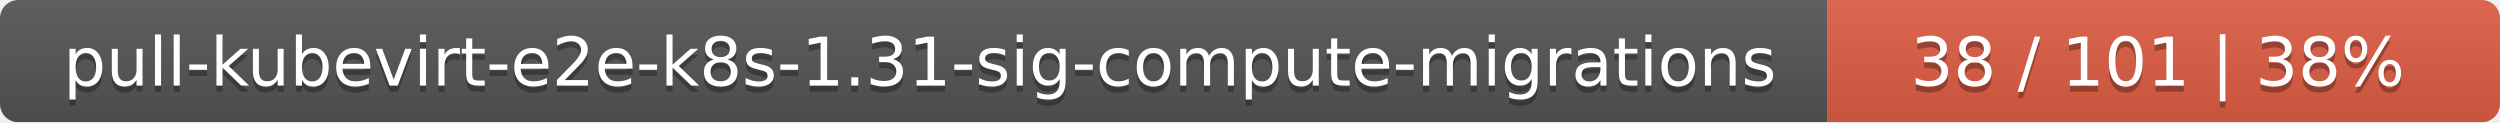
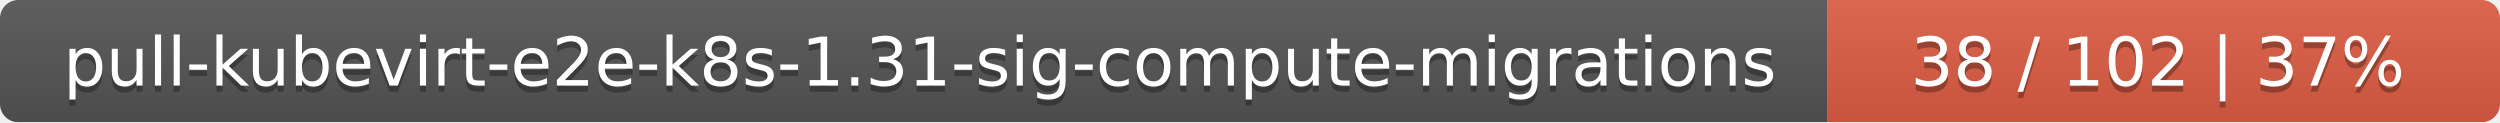
<svg xmlns="http://www.w3.org/2000/svg" width="409" height="20">
  <linearGradient id="smooth" x2="0" y2="100%">
    <stop offset="0" stop-color="#bbb" stop-opacity=".1" />
    <stop offset="1" stop-opacity=".1" />
  </linearGradient>
  <mask id="round">
    <rect width="409" height="20" rx="3" fill="#fff" />
  </mask>
  <g mask="url(#round)">
    <rect width="299" height="20" fill="#555" />
    <rect x="299" width="110" height="20" fill="#e05d44" />
    <rect width="409" height="20" fill="url(#smooth)" />
  </g>
  <g fill="#fff" text-anchor="middle" font-family="DejaVu Sans,Verdana,Geneva,sans-serif" font-size="11">
    <text x="150.5" y="15" fill="#010101" fill-opacity=".3">pull-kubevirt-e2e-k8s-1.31-sig-compute-migrations</text>
    <text x="150.5" y="14">pull-kubevirt-e2e-k8s-1.31-sig-compute-migrations</text>
-     <text x="353" y="15" fill="#010101" fill-opacity=".3">38 / 101    |    38%</text>
-     <text x="353" y="14">38 / 101    |    38%</text>
+     <text x="353" y="15" fill="#010101" fill-opacity=".3">38 / 102    |    37%</text>
+     <text x="353" y="14">38 / 102    |    37%</text>
  </g>
</svg>
